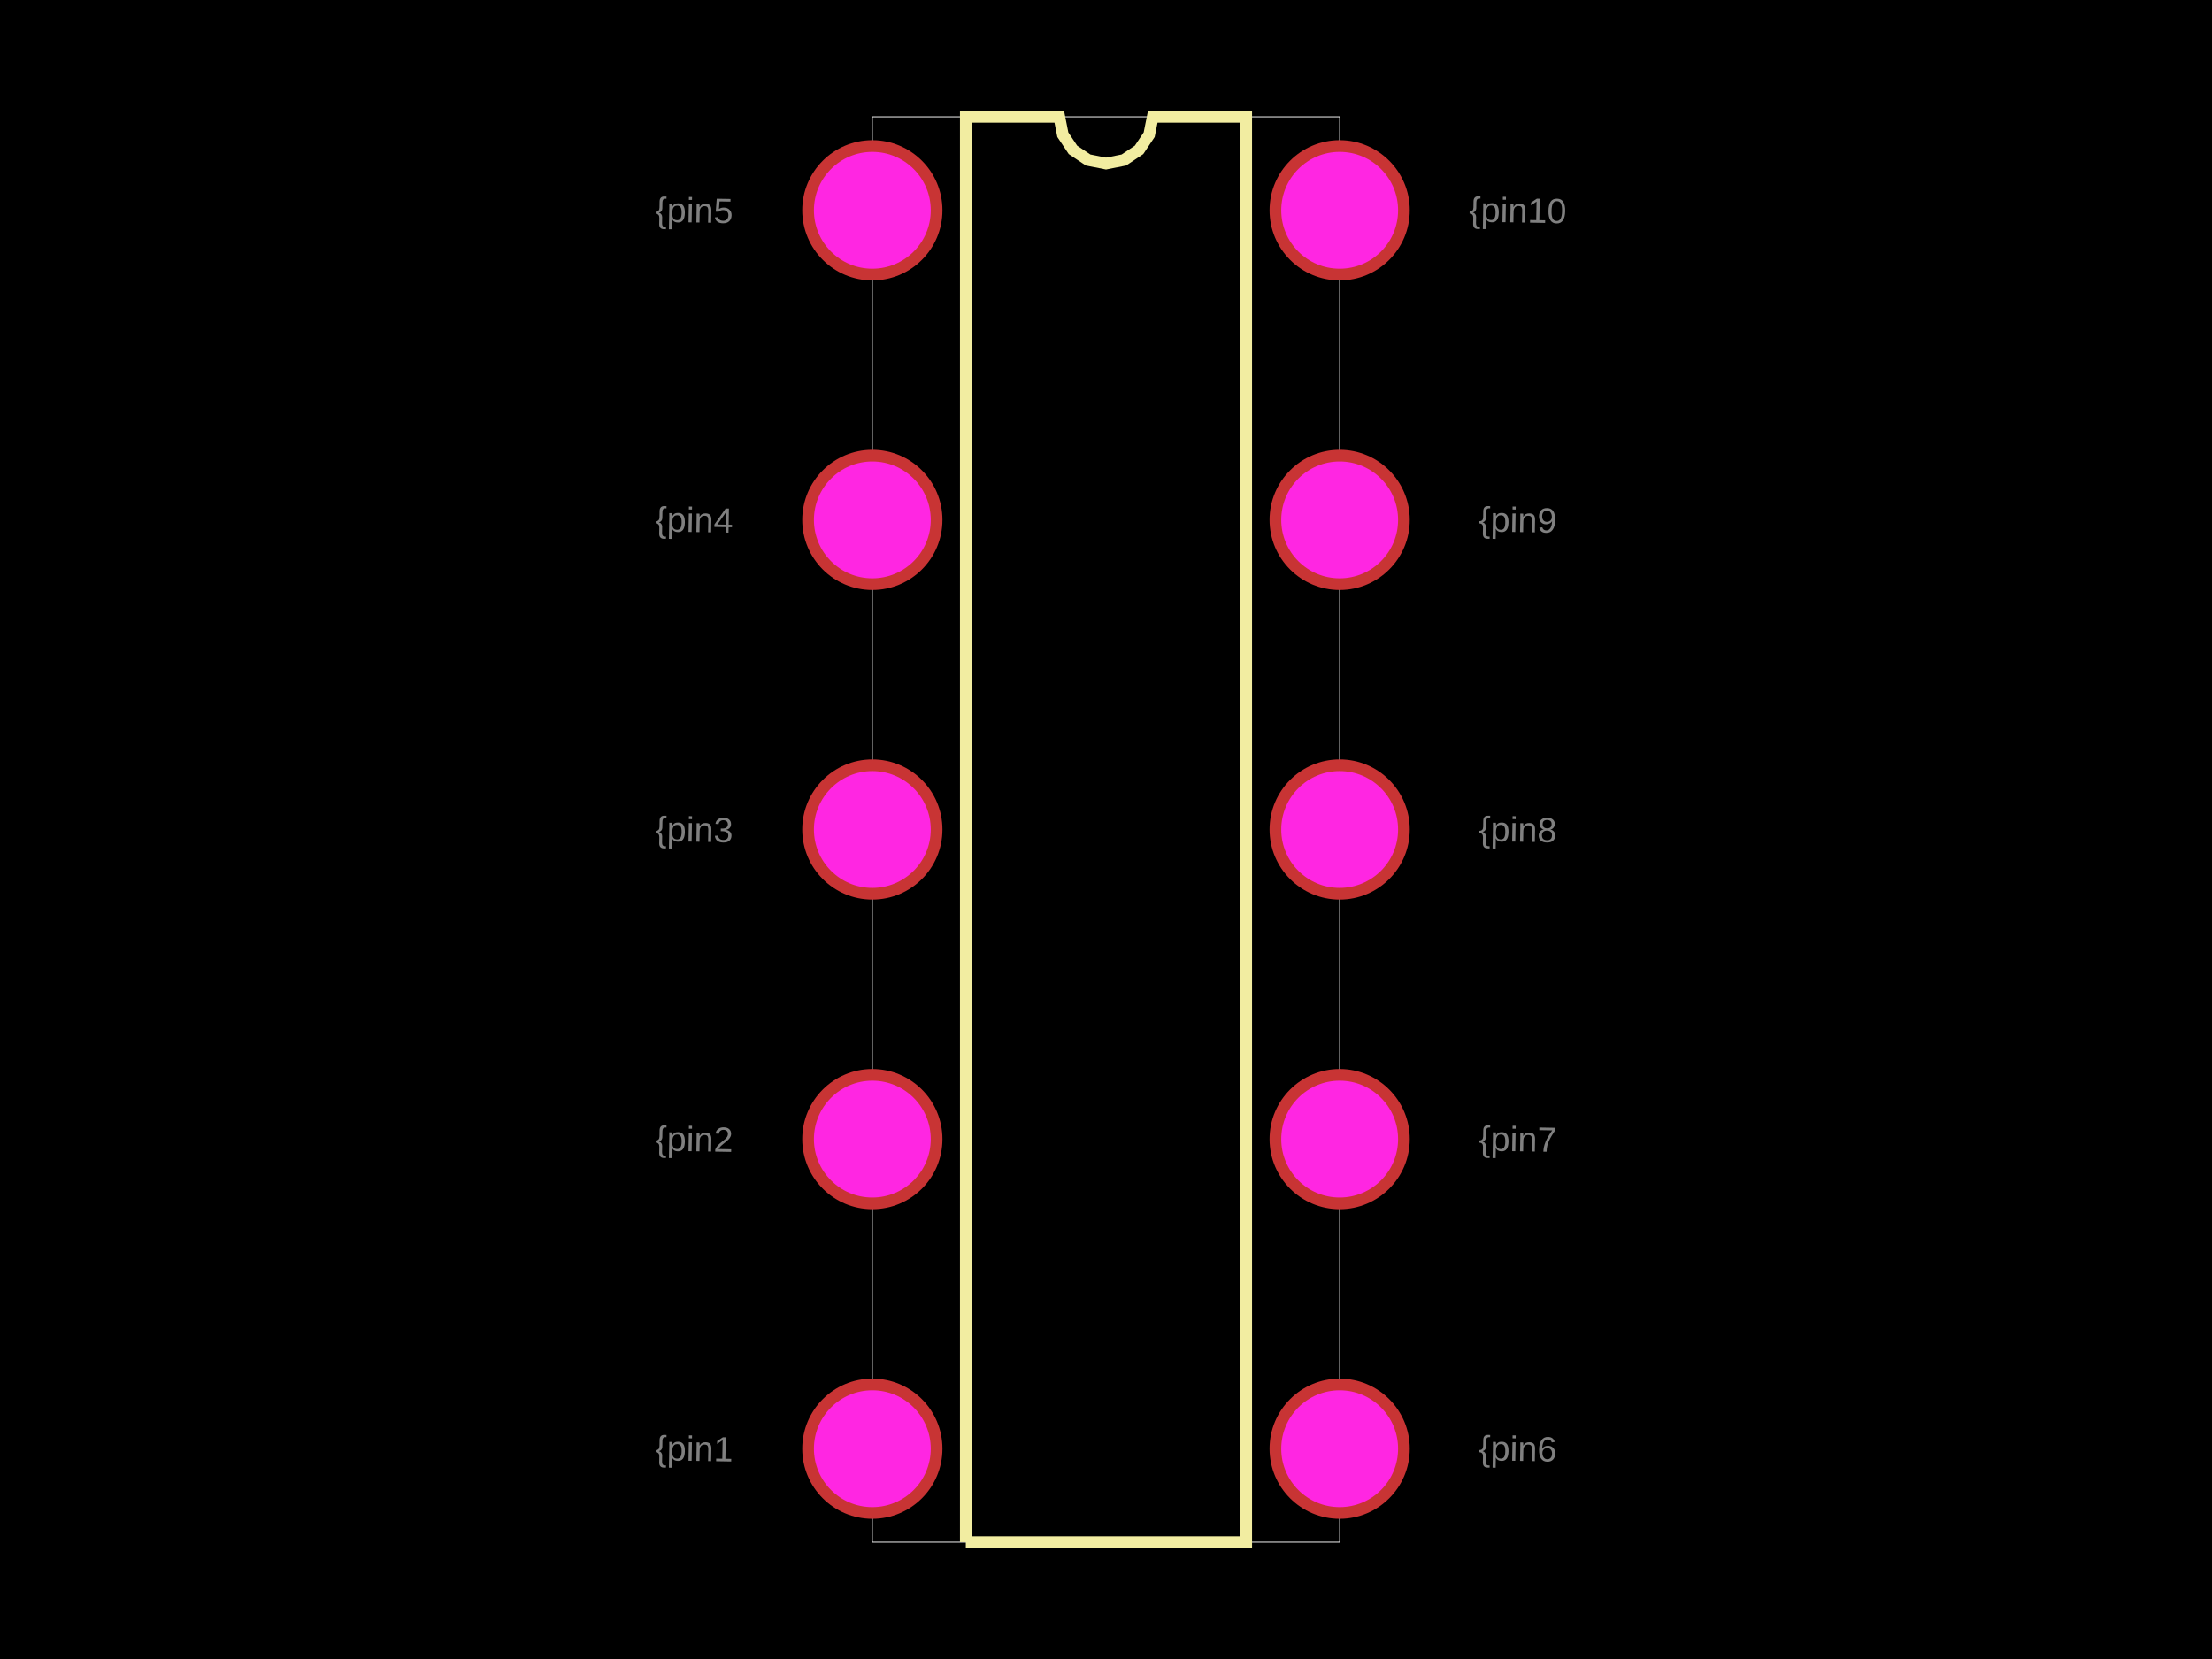
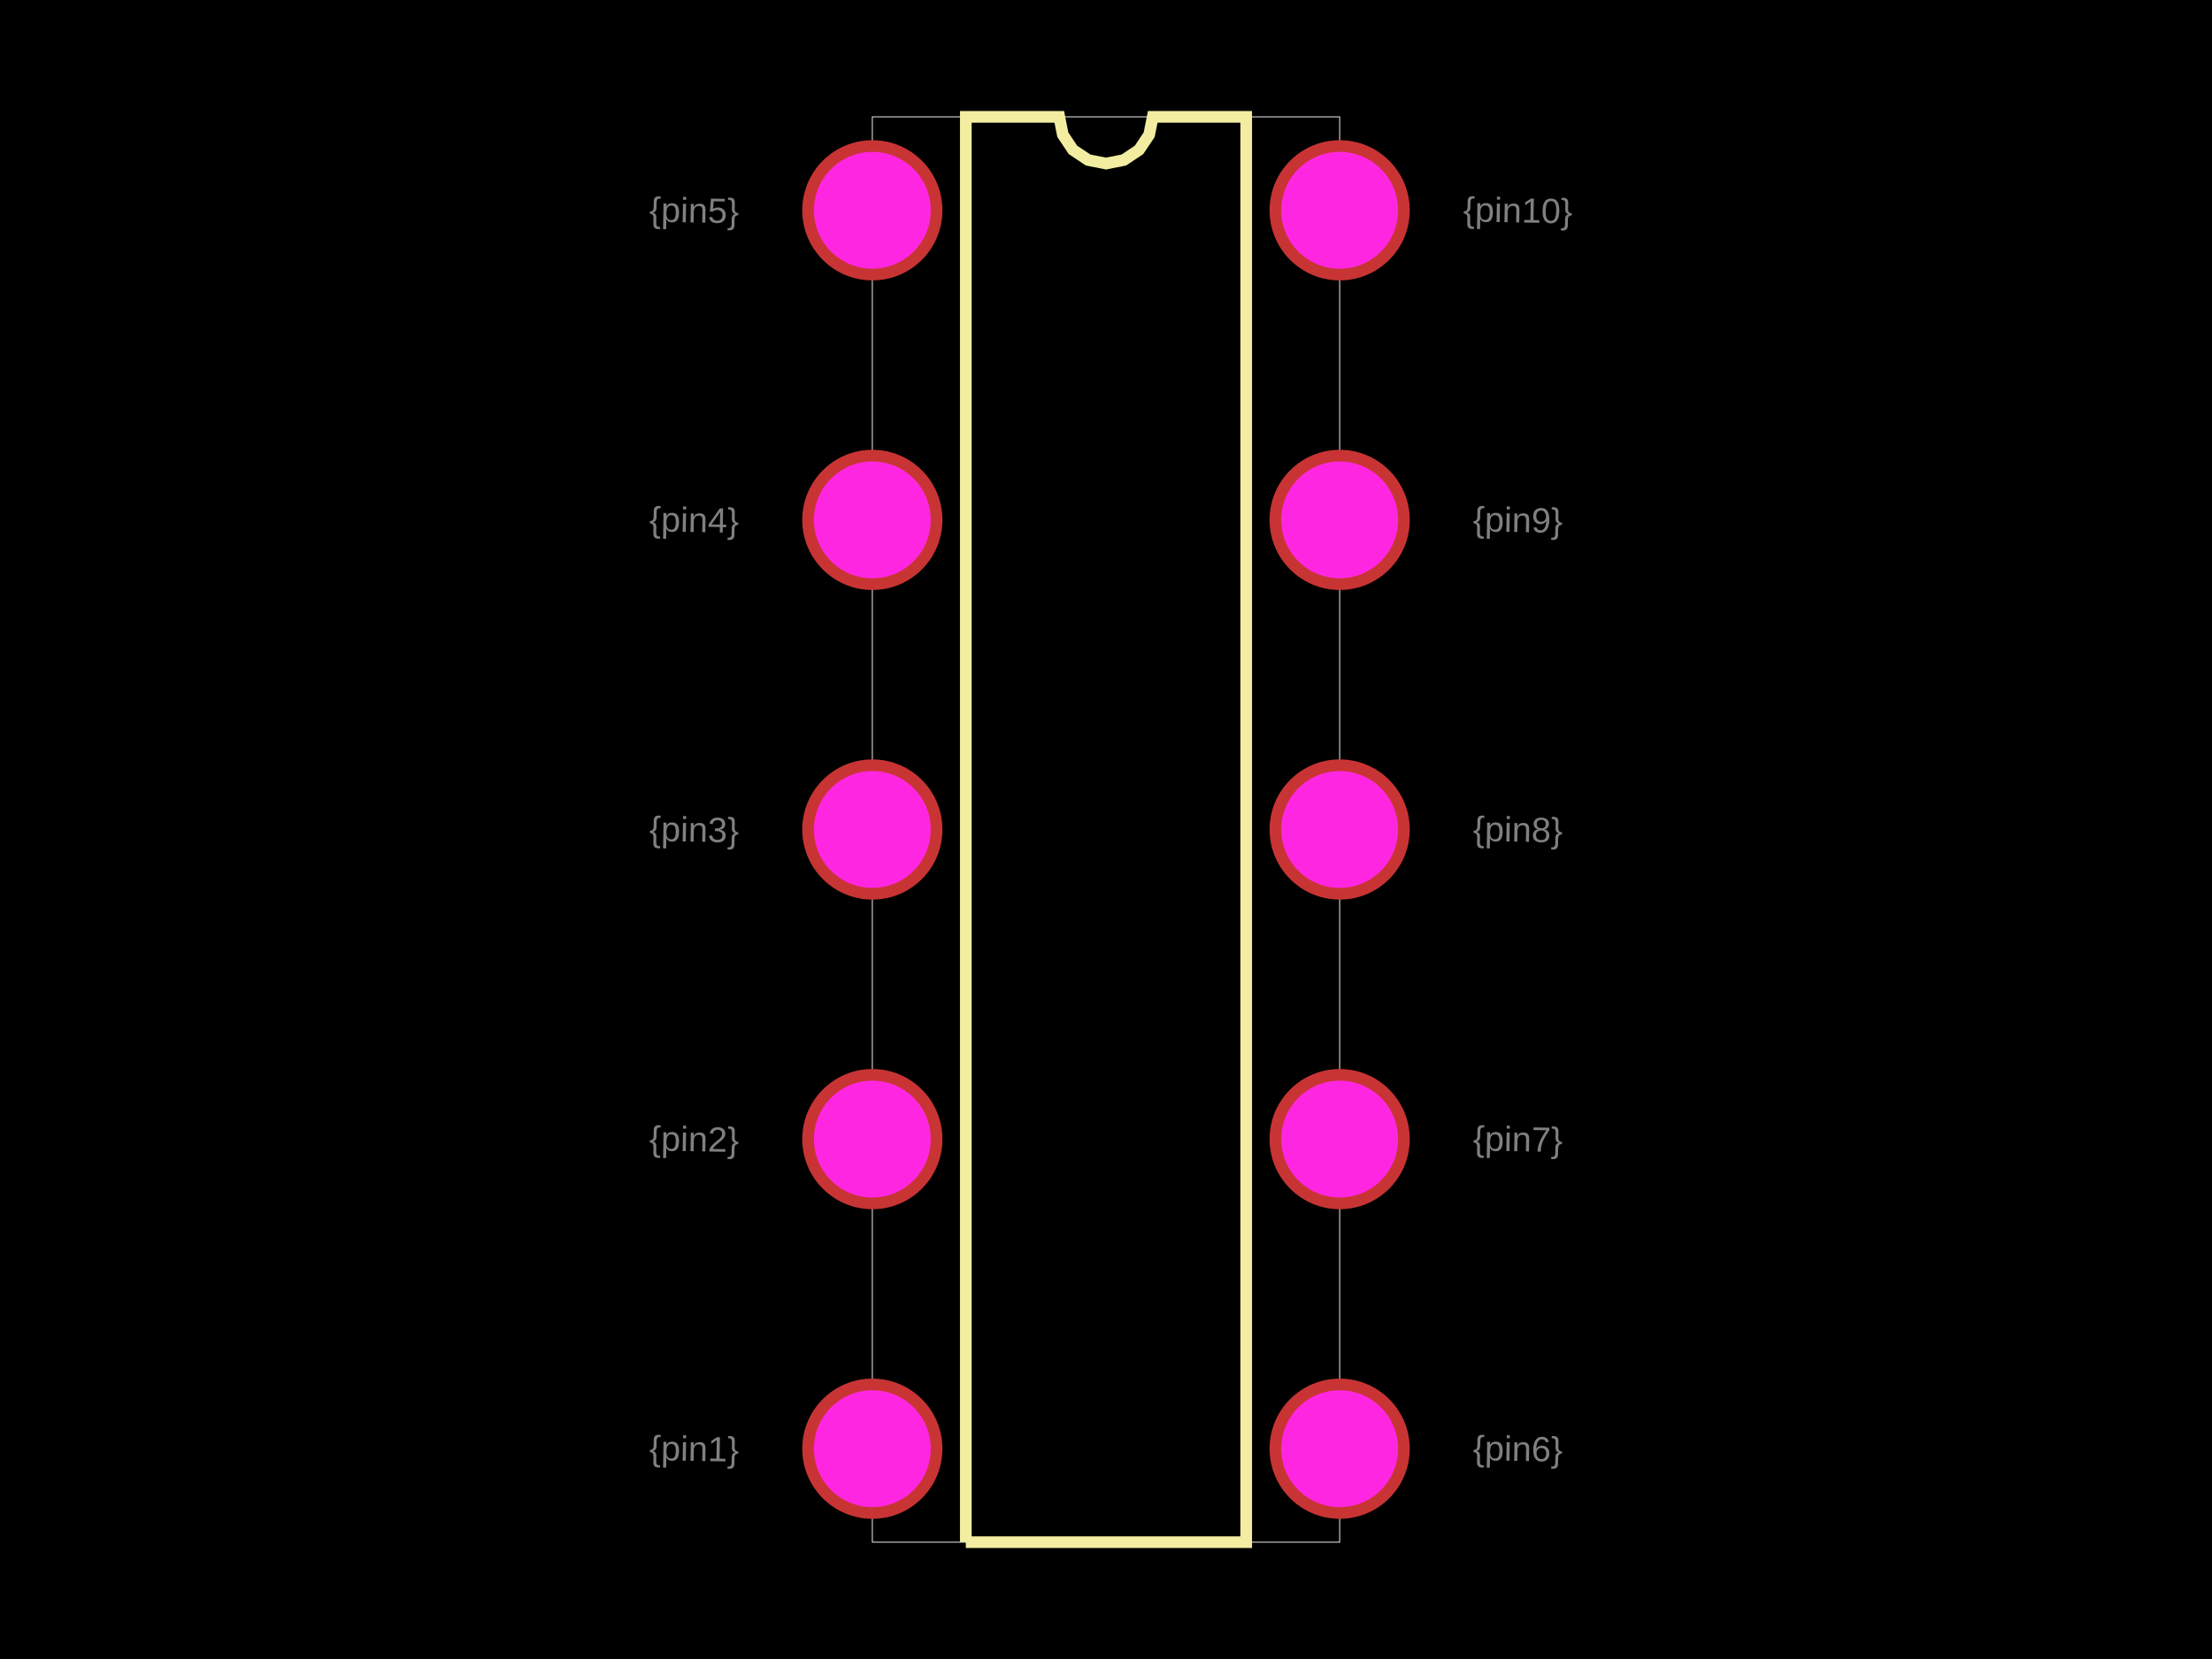
<svg xmlns="http://www.w3.org/2000/svg" width="800" height="600">
  <style>
-               .pcb-board { fill: #000; }
+               .boundary { fill: #000; }
+               .pcb-board { fill: none; }
              .pcb-trace { fill: none; }
              .pcb-hole-outer { fill: rgb(200, 52, 52); }
              .pcb-hole-inner { fill: rgb(255, 38, 226); }
              .pcb-pad { }
              .pcb-boundary { fill: none; stroke: #fff; stroke-width: 0.3; }
              .pcb-silkscreen { fill: none; }
              .pcb-silkscreen-top { stroke: #f2eda1; }
              .pcb-silkscreen-bottom { stroke: #f2eda1; }
              .pcb-silkscreen-text { fill: #f2eda1; }
            </style>
-   <rect class="pcb-board" x="0" y="0" width="800" height="600" />
+   <rect class="boundary" x="0" y="0" width="800" height="600" />
  <rect class="pcb-boundary" x="315.493" y="42.254" width="169.014" height="515.493" />
  <path class="pcb-silkscreen pcb-silkscreen-top" d="M 349.296 557.746 L 349.296 42.254 L 383.099 42.254 L 384.385 48.721 L 388.049 54.205 L 393.532 57.868 L 400 59.155 L 406.468 57.868 L 411.951 54.205 L 415.615 48.721 L 416.901 42.254 L 450.704 42.254 L 450.704 557.746 L 349.296 557.746" stroke-width="4.225" data-pcb-component-id="" data-pcb-silkscreen-path-id="silkscreen_path_1" />
-   <text x="0" y="0" font-family="Arial, sans-serif" font-size="12.676" text-anchor="middle" dominant-baseline="central" transform="matrix(0.9998477,0.01745241,-0.01745241,0.9998477,251.0563,523.9437)" class="pcb-fabrication-note-text" fill="rgba(255,255,255,0.5)">{pin1</text>
-   <text x="0" y="0" font-family="Arial, sans-serif" font-size="12.676" text-anchor="middle" dominant-baseline="central" transform="matrix(0.9998477,0.01745241,-0.01745241,0.9998477,251.0563,411.9718)" class="pcb-fabrication-note-text" fill="rgba(255,255,255,0.5)">{pin2</text>
-   <text x="0" y="0" font-family="Arial, sans-serif" font-size="12.676" text-anchor="middle" dominant-baseline="central" transform="matrix(0.9998477,0.01745241,-0.01745241,0.9998477,251.0563,300)" class="pcb-fabrication-note-text" fill="rgba(255,255,255,0.5)">{pin3</text>
-   <text x="0" y="0" font-family="Arial, sans-serif" font-size="12.676" text-anchor="middle" dominant-baseline="central" transform="matrix(0.9998477,0.01745241,-0.01745241,0.9998477,251.0563,188.0282)" class="pcb-fabrication-note-text" fill="rgba(255,255,255,0.5)">{pin4</text>
-   <text x="0" y="0" font-family="Arial, sans-serif" font-size="12.676" text-anchor="middle" dominant-baseline="central" transform="matrix(0.9998477,0.01745241,-0.01745241,0.9998477,251.0563,76.05634)" class="pcb-fabrication-note-text" fill="rgba(255,255,255,0.5)">{pin5</text>
-   <text x="0" y="0" font-family="Arial, sans-serif" font-size="12.676" text-anchor="middle" dominant-baseline="central" transform="matrix(0.9998477,0.01745241,-0.01745241,0.9998477,548.9437,523.9437)" class="pcb-fabrication-note-text" fill="rgba(255,255,255,0.5)">{pin6</text>
-   <text x="0" y="0" font-family="Arial, sans-serif" font-size="12.676" text-anchor="middle" dominant-baseline="central" transform="matrix(0.9998477,0.01745241,-0.01745241,0.9998477,548.9437,411.9718)" class="pcb-fabrication-note-text" fill="rgba(255,255,255,0.5)">{pin7</text>
-   <text x="0" y="0" font-family="Arial, sans-serif" font-size="12.676" text-anchor="middle" dominant-baseline="central" transform="matrix(0.9998477,0.01745241,-0.01745241,0.9998477,548.9437,300)" class="pcb-fabrication-note-text" fill="rgba(255,255,255,0.5)">{pin8</text>
-   <text x="0" y="0" font-family="Arial, sans-serif" font-size="12.676" text-anchor="middle" dominant-baseline="central" transform="matrix(0.9998477,0.01745241,-0.01745241,0.9998477,548.9437,188.0282)" class="pcb-fabrication-note-text" fill="rgba(255,255,255,0.5)">{pin9</text>
-   <text x="0" y="0" font-family="Arial, sans-serif" font-size="12.676" text-anchor="middle" dominant-baseline="central" transform="matrix(0.9998477,0.01745241,-0.01745241,0.9998477,548.9437,76.05634)" class="pcb-fabrication-note-text" fill="rgba(255,255,255,0.5)">{pin10</text>
+   <text x="0" y="0" font-family="Arial, sans-serif" font-size="12.676" text-anchor="middle" dominant-baseline="central" transform="matrix(0.9998477,0.01745241,-0.01745241,0.9998477,251.0563,523.9437)" class="pcb-fabrication-note-text" fill="rgba(255,255,255,0.5)">{pin1}</text>
+   <text x="0" y="0" font-family="Arial, sans-serif" font-size="12.676" text-anchor="middle" dominant-baseline="central" transform="matrix(0.9998477,0.01745241,-0.01745241,0.9998477,251.0563,411.9718)" class="pcb-fabrication-note-text" fill="rgba(255,255,255,0.5)">{pin2}</text>
+   <text x="0" y="0" font-family="Arial, sans-serif" font-size="12.676" text-anchor="middle" dominant-baseline="central" transform="matrix(0.9998477,0.01745241,-0.01745241,0.9998477,251.0563,300)" class="pcb-fabrication-note-text" fill="rgba(255,255,255,0.5)">{pin3}</text>
+   <text x="0" y="0" font-family="Arial, sans-serif" font-size="12.676" text-anchor="middle" dominant-baseline="central" transform="matrix(0.9998477,0.01745241,-0.01745241,0.9998477,251.0563,188.0282)" class="pcb-fabrication-note-text" fill="rgba(255,255,255,0.5)">{pin4}</text>
+   <text x="0" y="0" font-family="Arial, sans-serif" font-size="12.676" text-anchor="middle" dominant-baseline="central" transform="matrix(0.9998477,0.01745241,-0.01745241,0.9998477,251.0563,76.05634)" class="pcb-fabrication-note-text" fill="rgba(255,255,255,0.5)">{pin5}</text>
+   <text x="0" y="0" font-family="Arial, sans-serif" font-size="12.676" text-anchor="middle" dominant-baseline="central" transform="matrix(0.9998477,0.01745241,-0.01745241,0.9998477,548.9437,523.9437)" class="pcb-fabrication-note-text" fill="rgba(255,255,255,0.5)">{pin6}</text>
+   <text x="0" y="0" font-family="Arial, sans-serif" font-size="12.676" text-anchor="middle" dominant-baseline="central" transform="matrix(0.9998477,0.01745241,-0.01745241,0.9998477,548.9437,411.9718)" class="pcb-fabrication-note-text" fill="rgba(255,255,255,0.5)">{pin7}</text>
+   <text x="0" y="0" font-family="Arial, sans-serif" font-size="12.676" text-anchor="middle" dominant-baseline="central" transform="matrix(0.9998477,0.01745241,-0.01745241,0.9998477,548.9437,300)" class="pcb-fabrication-note-text" fill="rgba(255,255,255,0.5)">{pin8}</text>
+   <text x="0" y="0" font-family="Arial, sans-serif" font-size="12.676" text-anchor="middle" dominant-baseline="central" transform="matrix(0.9998477,0.01745241,-0.01745241,0.9998477,548.9437,188.0282)" class="pcb-fabrication-note-text" fill="rgba(255,255,255,0.5)">{pin9}</text>
+   <text x="0" y="0" font-family="Arial, sans-serif" font-size="12.676" text-anchor="middle" dominant-baseline="central" transform="matrix(0.9998477,0.01745241,-0.01745241,0.9998477,548.9437,76.05634)" class="pcb-fabrication-note-text" fill="rgba(255,255,255,0.5)">{pin10}</text>
  <g>
    <circle class="pcb-hole-outer" cx="315.493" cy="76.056" r="25.352" />
    <circle class="pcb-hole-inner" cx="315.493" cy="76.056" r="21.127" />
  </g>
  <g>
    <circle class="pcb-hole-outer" cx="315.493" cy="188.028" r="25.352" />
    <circle class="pcb-hole-inner" cx="315.493" cy="188.028" r="21.127" />
  </g>
  <g>
    <circle class="pcb-hole-outer" cx="315.493" cy="300" r="25.352" />
    <circle class="pcb-hole-inner" cx="315.493" cy="300" r="21.127" />
  </g>
  <g>
    <circle class="pcb-hole-outer" cx="315.493" cy="411.972" r="25.352" />
    <circle class="pcb-hole-inner" cx="315.493" cy="411.972" r="21.127" />
  </g>
  <g>
    <circle class="pcb-hole-outer" cx="315.493" cy="523.944" r="25.352" />
    <circle class="pcb-hole-inner" cx="315.493" cy="523.944" r="21.127" />
  </g>
  <g>
    <circle class="pcb-hole-outer" cx="484.507" cy="523.944" r="25.352" />
    <circle class="pcb-hole-inner" cx="484.507" cy="523.944" r="21.127" />
  </g>
  <g>
    <circle class="pcb-hole-outer" cx="484.507" cy="411.972" r="25.352" />
    <circle class="pcb-hole-inner" cx="484.507" cy="411.972" r="21.127" />
  </g>
  <g>
    <circle class="pcb-hole-outer" cx="484.507" cy="300" r="25.352" />
    <circle class="pcb-hole-inner" cx="484.507" cy="300" r="21.127" />
  </g>
  <g>
    <circle class="pcb-hole-outer" cx="484.507" cy="188.028" r="25.352" />
    <circle class="pcb-hole-inner" cx="484.507" cy="188.028" r="21.127" />
  </g>
  <g>
    <circle class="pcb-hole-outer" cx="484.507" cy="76.056" r="25.352" />
    <circle class="pcb-hole-inner" cx="484.507" cy="76.056" r="21.127" />
  </g>
</svg>
